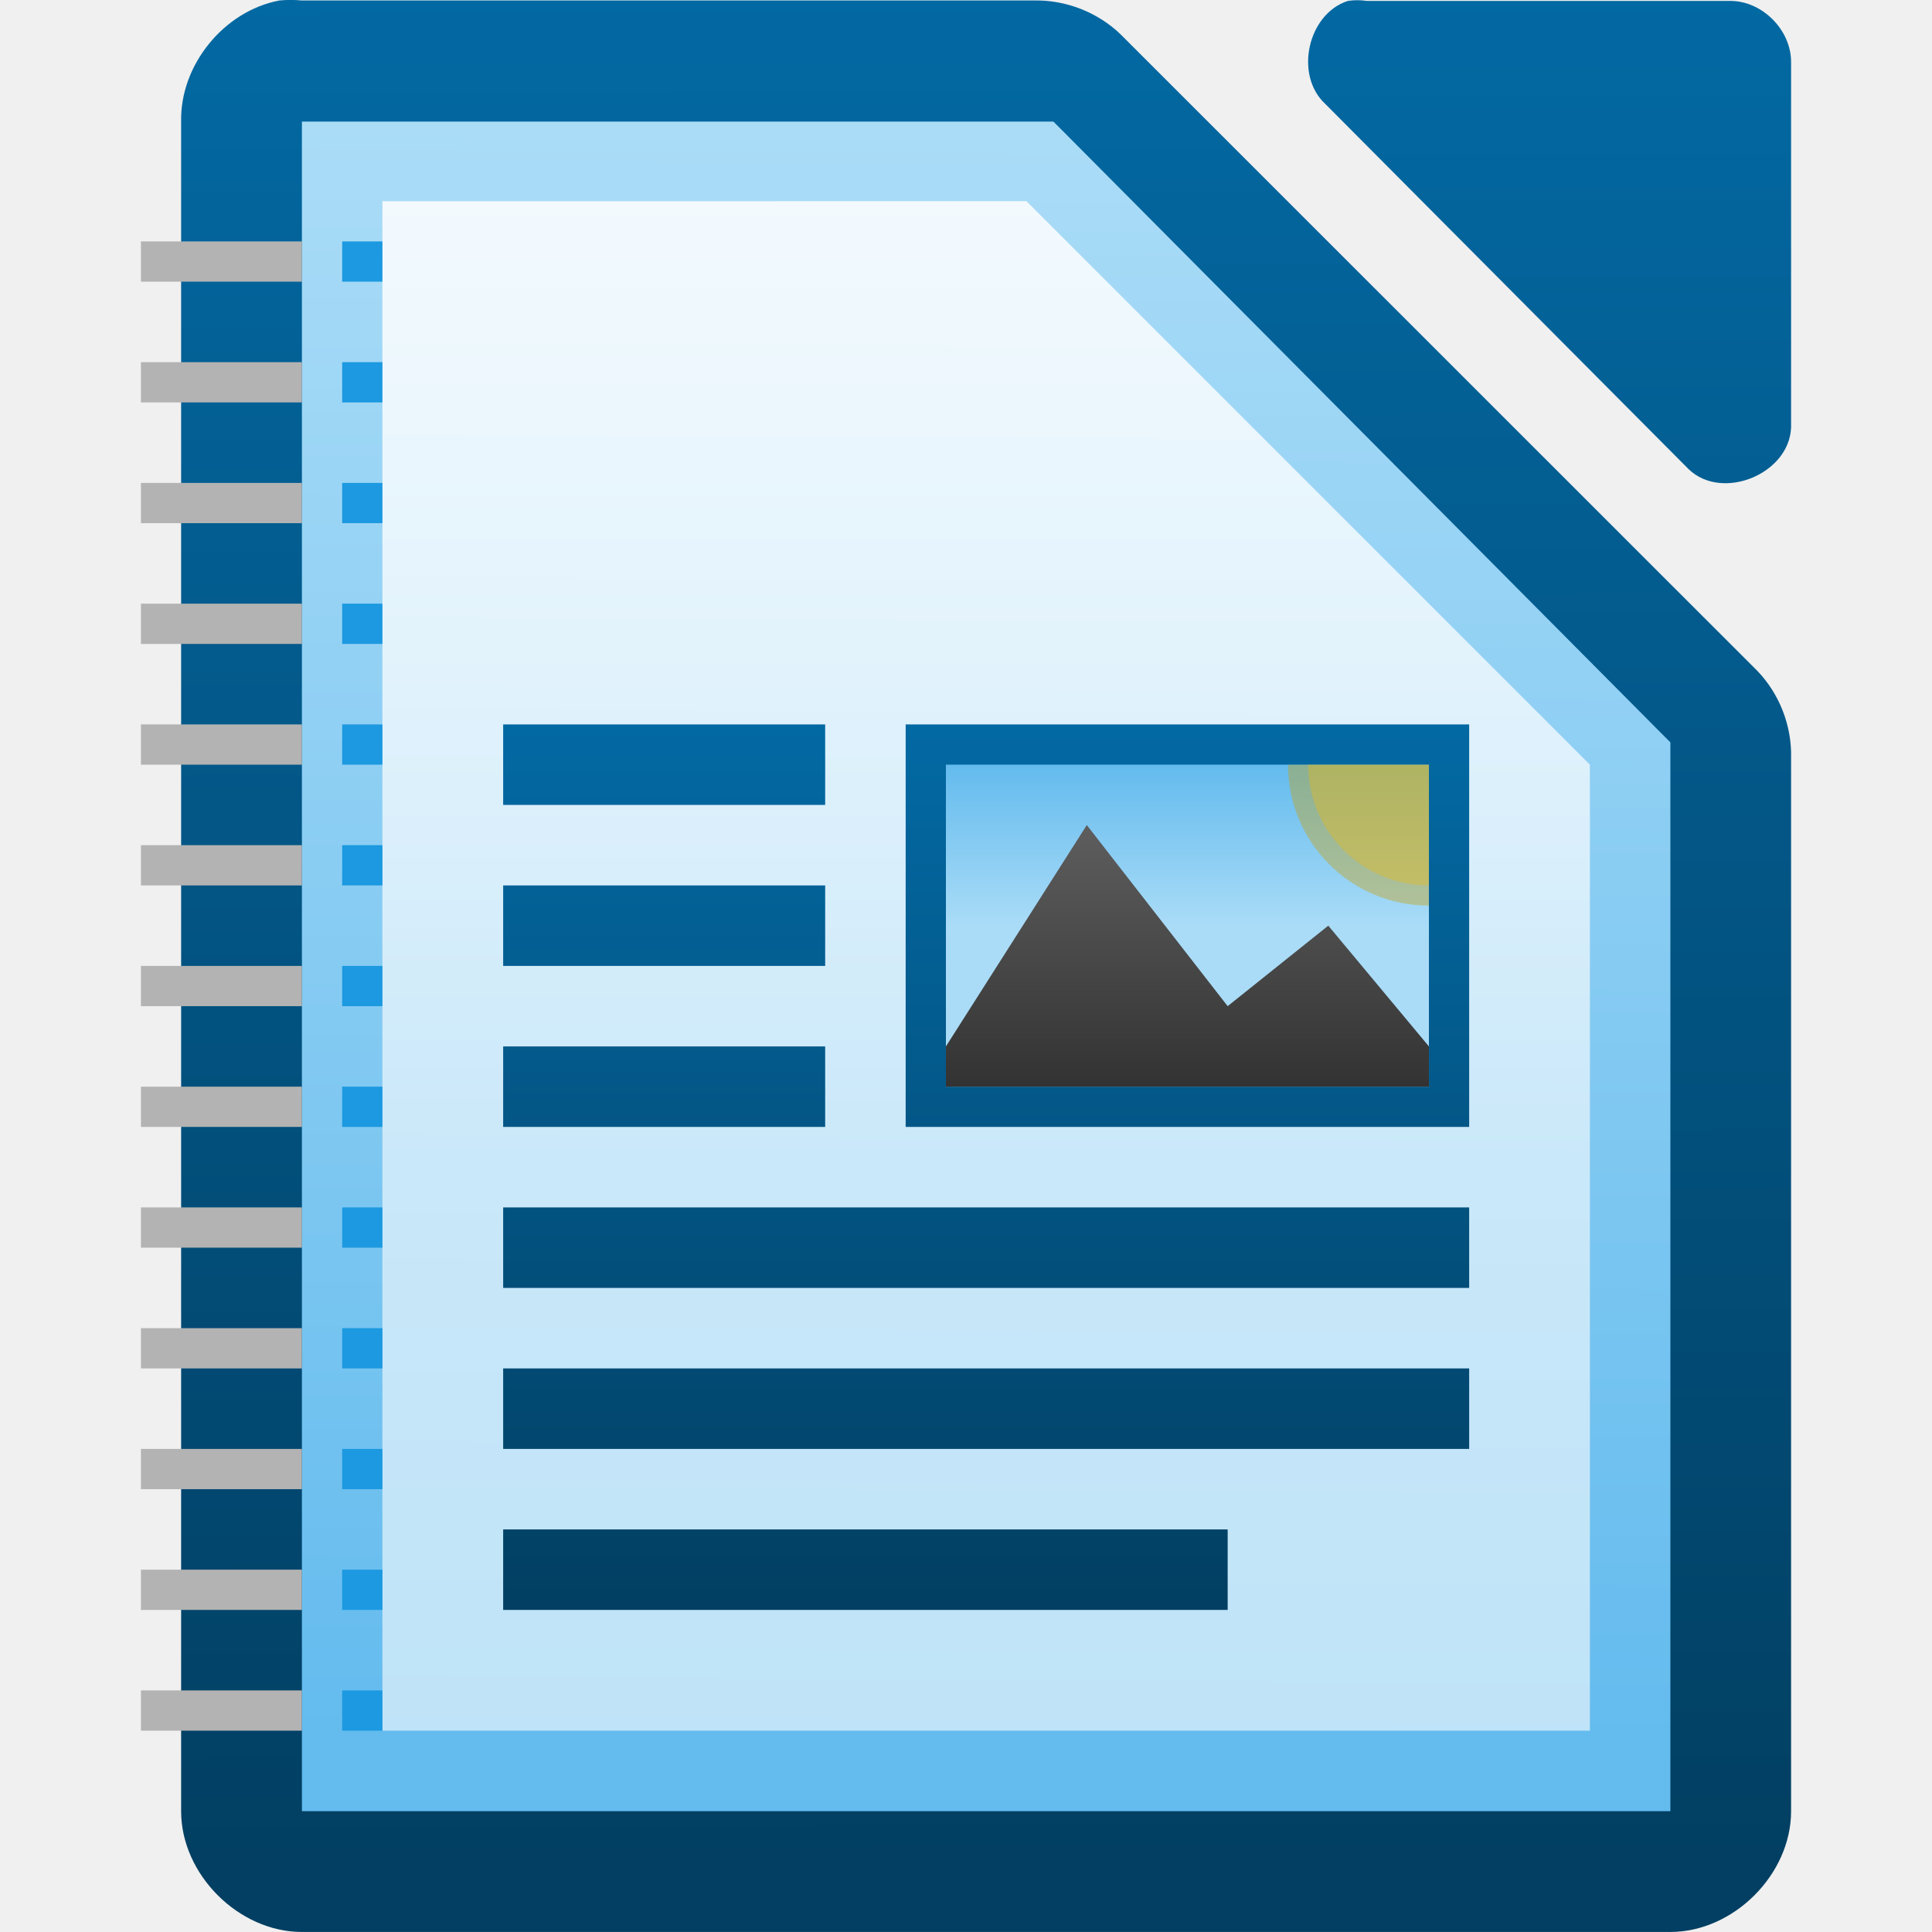
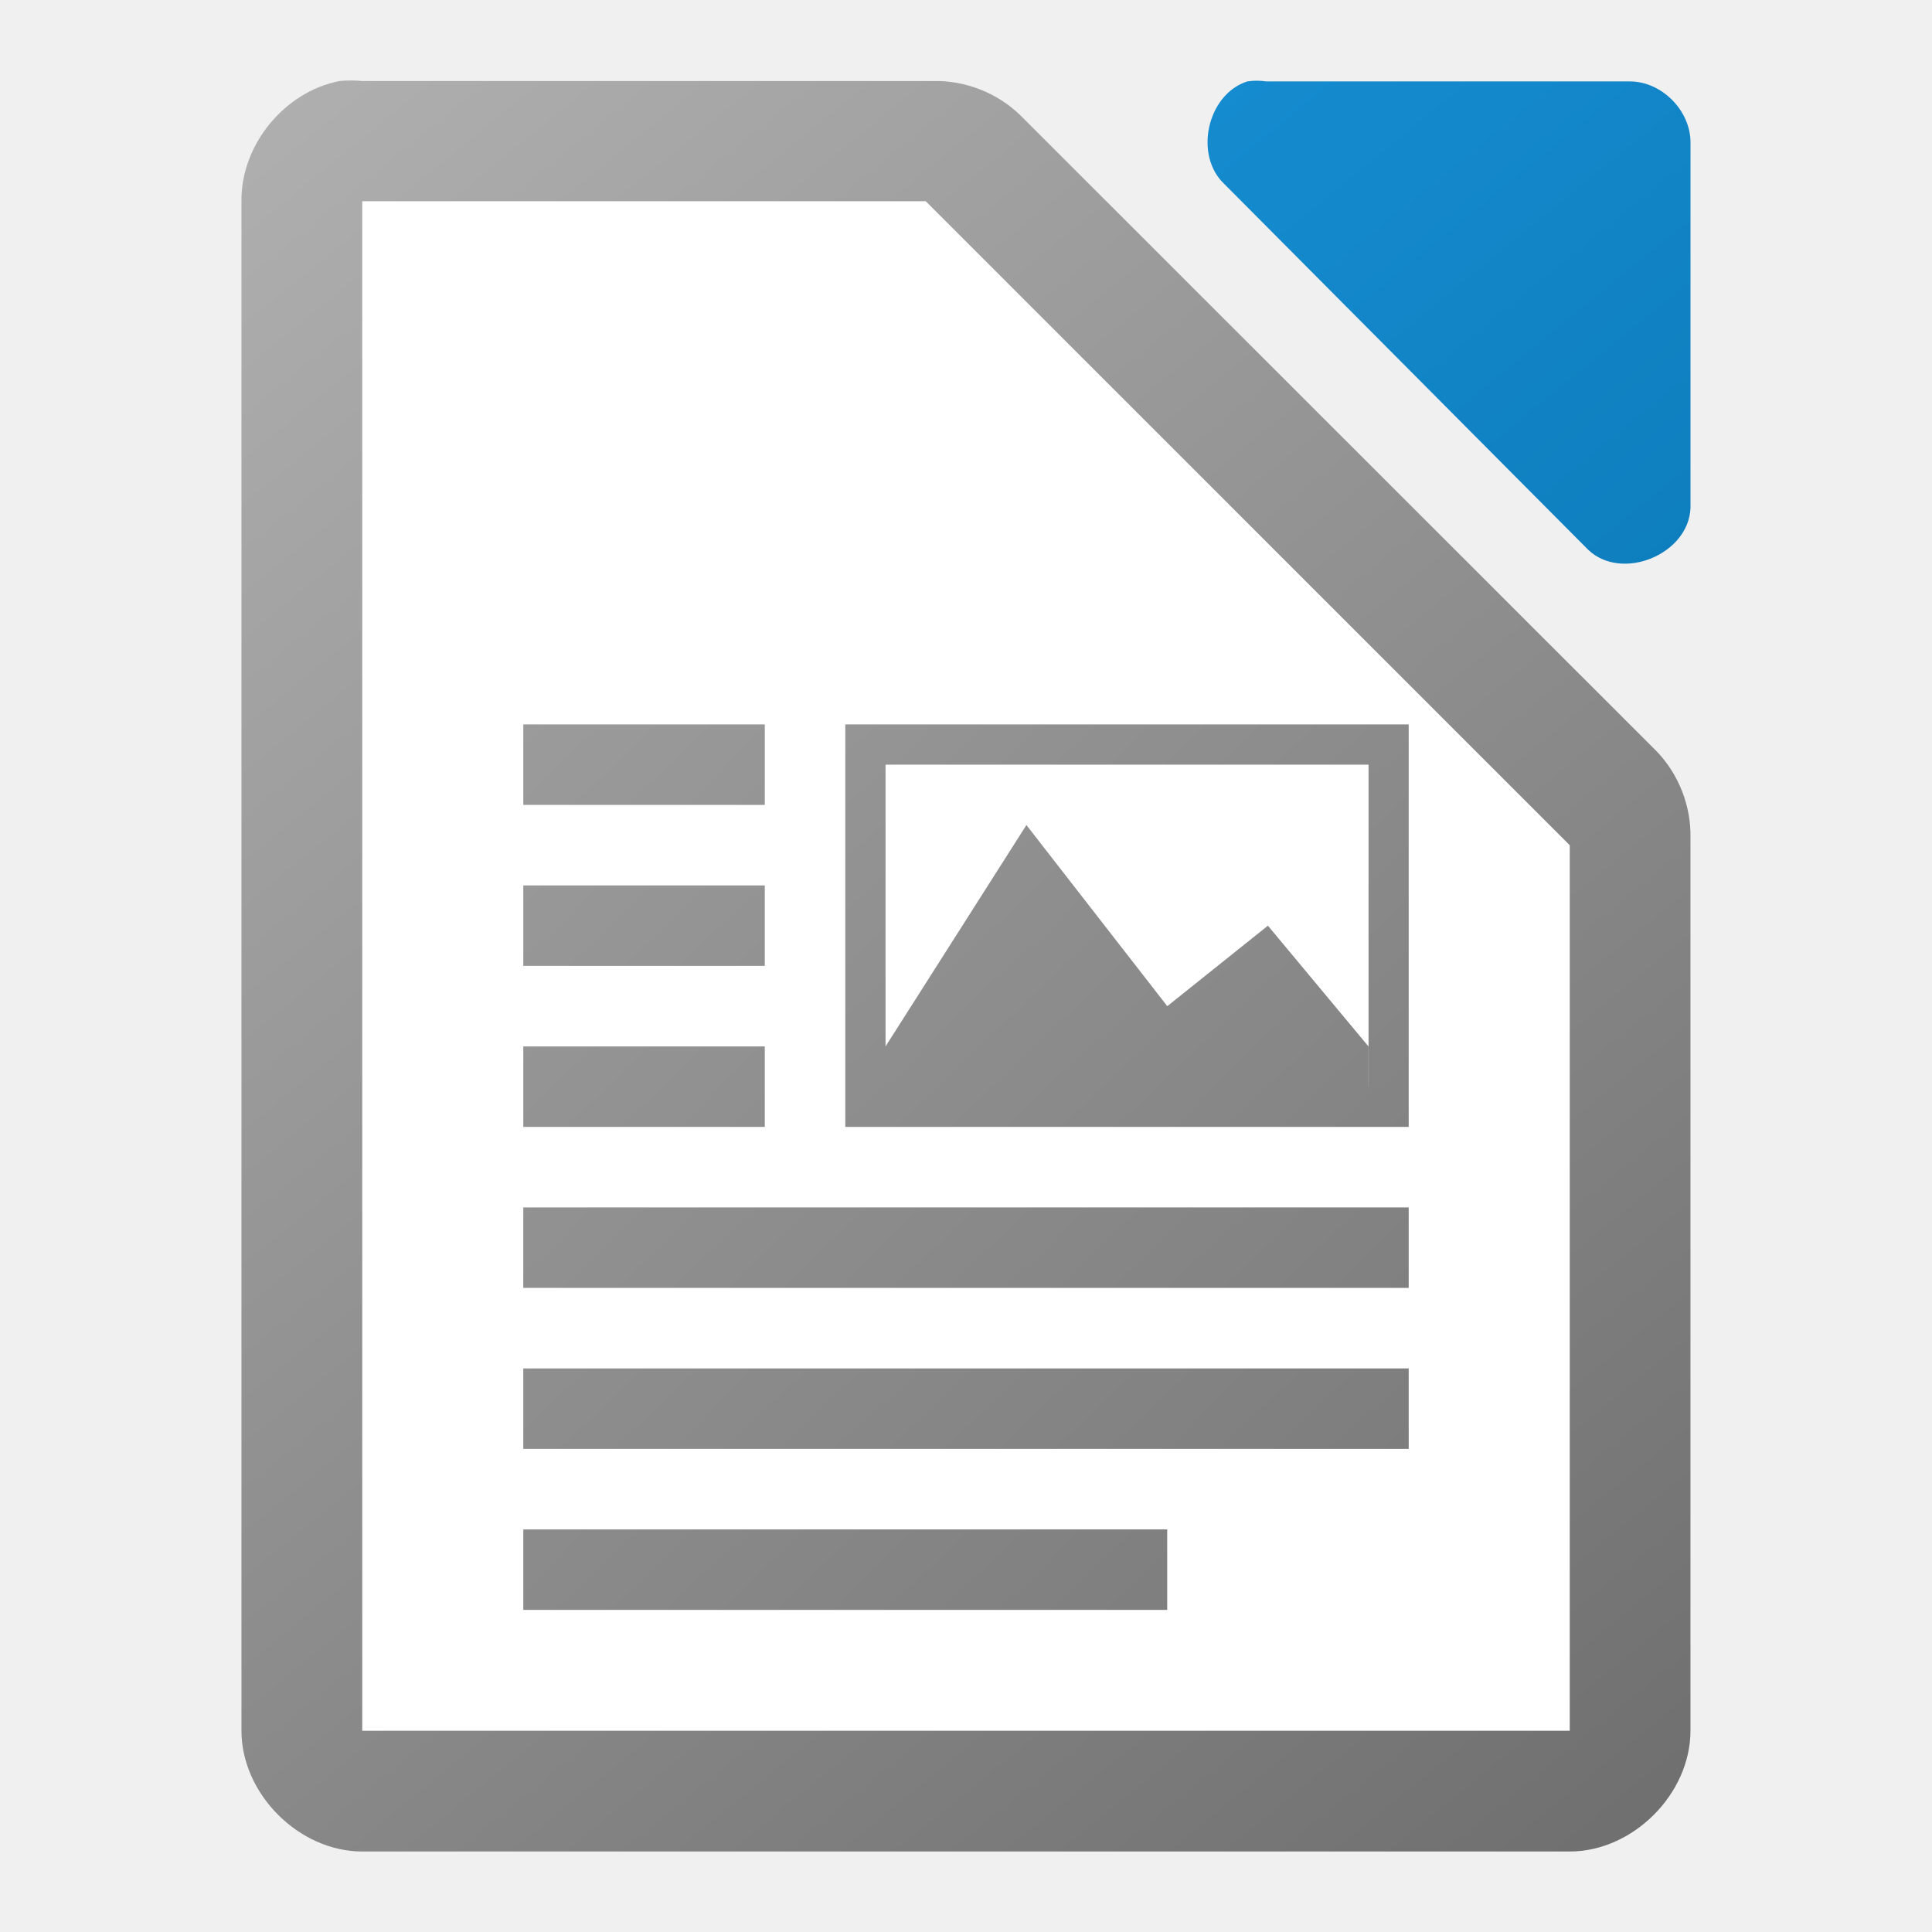
<svg xmlns="http://www.w3.org/2000/svg" xmlns:xlink="http://www.w3.org/1999/xlink" height="48" width="48">
-   <linearGradient id="a" gradientUnits="userSpaceOnUse" x1="12.501" x2="12.501" xlink:href="#b" y1="17.998" y2="39.998" />
-   <linearGradient id="b">
+   <linearGradient id="a" gradientTransform="matrix(2.9999 0 0 2.99917 -328.9885 -2928.29)" gradientUnits="userSpaceOnUse" x1="123.667" x2="111.667" y1="991.705" y2="977.034">
    <stop offset="0" stop-color="#0369a3" />
-     <stop offset="1" stop-color="#023f62" />
+     <stop offset="1" stop-color="#1c99e0" />
  </linearGradient>
-   <linearGradient id="c">
-     <stop offset="0" stop-color="#63bbee" />
-     <stop offset="1" stop-color="#aadcf7" />
+   <linearGradient id="b" gradientTransform="matrix(1.55551 0 0 1.66668 -314.9909 1319.073)" gradientUnits="userSpaceOnUse" x1="230.144" x2="204.429" xlink:href="#c" y1="-762.638" y2="-791.438" />
+   <linearGradient id="c" gradientTransform="translate(0 20)" gradientUnits="userSpaceOnUse" x1="129" x2="103" y1="56" y2="24">
+     <stop offset="0" stop-color="#6e6e6e" />
+     <stop offset="1" stop-color="#b0b0b0" />
  </linearGradient>
-   <linearGradient id="d" gradientTransform="matrix(2.9999 0 0 2.99917 -328.4891 -2928.29)" gradientUnits="userSpaceOnUse" x1="110.969" x2="111" xlink:href="#b" y1="976.3" y2="991.875" />
-   <linearGradient id="e" gradientTransform="matrix(3.01187 0 0 3.027599 -331.9864 -2956.062)" gradientUnits="userSpaceOnUse" x1="110.969" x2="110.969" xlink:href="#b" y1="976.3" y2="992.375" />
-   <linearGradient id="f" gradientUnits="userSpaceOnUse" x1="9.095" x2="9.095" y1="28.765" y2="4.522">
-     <stop offset="0" stop-color="#fff" stop-opacity=".588" />
-     <stop offset="1" stop-color="#fff" stop-opacity=".863" />
-   </linearGradient>
-   <linearGradient id="g" gradientTransform="matrix(2.99213 0 0 3.00466 -870.2111 -727.4438)" gradientUnits="userSpaceOnUse" x1="294.343" x2="294.418" xlink:href="#c" y1="256.581" y2="243.139" />
-   <linearGradient id="h" gradientTransform="matrix(1.55551 0 0 1.66668 -313.4902 1319.073)" gradientUnits="userSpaceOnUse" x1="208.969" x2="208.969" xlink:href="#b" y1="-780.607" y2="-766.668" />
-   <linearGradient id="i" gradientTransform="matrix(1.5 0 0 1.33334 -309.4991 794.5176)" gradientUnits="userSpaceOnUse" x1="230" x2="230" xlink:href="#c" y1="-581.638" y2="-578.638" />
-   <linearGradient id="j" gradientTransform="matrix(1.49995 0 0 1.53335 -493.9832 -1779.334)" gradientUnits="userSpaceOnUse" x1="345" x2="345" y1="1173" y2="1178">
-     <stop offset="0" stop-color="#666" />
-     <stop offset="1" stop-color="#333" />
-   </linearGradient>
-   <path d="m6.937.013c-1.375.262-2.462 1.6-2.437 2.999v41.988c0 1.57 1.429 2.999 3 2.999h33.999c1.571-0 3-1.429 3-2.999v-26.182c.018-.792-.292-1.586-.844-2.156l-15.811-15.806c-.569-.551-1.364-.862-2.156-.844h-18.188c-.187-.018-.376-.018-.562 0z" fill="url(#d)" />
-   <path d="m33.487.023c-.998.32-1.334 1.84-.565 2.555l9.036 9.083c.835.796 2.497.115 2.541-1.041v-9.083c-0-.793-.717-1.514-1.506-1.514h-9.036c-.156-.024-.315-.024-.471 0z" fill="url(#e)" />
-   <path d="m7.501 3.021v.75 40.5.727h.75 32.499.75v-.727-25.5-.328l-.234-.234-14.906-15-.188-.188h-.328-17.593-.75z" fill="url(#g)" />
-   <path d="m9.501 4.998h16l14 14v24h-30z" fill="url(#f)" />
-   <path d="m8.501 5.998h1v1h-1z" fill="#1c99e0" />
-   <path d="m3.501 5.998h4v1h-4z" fill="#b3b3b3" />
-   <path d="m8.501 8.998h1v1h-1z" fill="#1c99e0" />
-   <path d="m3.501 8.998h4v1h-4z" fill="#b3b3b3" />
-   <path d="m8.501 11.998h1v1h-1z" fill="#1c99e0" />
-   <path d="m3.501 11.998h4v1h-4z" fill="#b3b3b3" />
-   <path d="m8.501 14.998h1v1h-1z" fill="#1c99e0" />
-   <path d="m3.501 14.998h4v1h-4z" fill="#b3b3b3" />
-   <path d="m8.501 17.998h1v1h-1z" fill="#1c99e0" />
-   <path d="m3.501 17.998h4v1h-4z" fill="#b3b3b3" />
-   <path d="m8.501 20.998h1v1h-1z" fill="#1c99e0" />
-   <path d="m3.501 20.998h4v1h-4z" fill="#b3b3b3" />
-   <path d="m8.501 23.998h1v1h-1z" fill="#1c99e0" />
-   <path d="m3.501 23.998h4v1h-4z" fill="#b3b3b3" />
-   <path d="m8.501 26.998h1v1h-1z" fill="#1c99e0" />
-   <path d="m3.501 26.998h4v1h-4z" fill="#b3b3b3" />
-   <path d="m8.501 29.998h1v1h-1z" fill="#1c99e0" />
-   <path d="m3.501 29.998h4v1h-4z" fill="#b3b3b3" />
-   <path d="m8.501 32.998h1v1h-1z" fill="#1c99e0" />
-   <path d="m3.501 32.998h4v1h-4z" fill="#b3b3b3" />
-   <path d="m8.501 35.998h1v1h-1z" fill="#1c99e0" />
-   <path d="m3.501 35.998h4v1h-4z" fill="#b3b3b3" />
-   <path d="m8.501 38.998h1v1h-1z" fill="#1c99e0" />
-   <path d="m3.501 38.998h4v1h-4z" fill="#b3b3b3" />
-   <path d="m8.501 41.998h1v1h-1z" fill="#1c99e0" />
-   <path d="m3.501 41.998h4v1h-4z" fill="#b3b3b3" />
-   <path d="m22.501 17.998h14v10h-14z" fill="url(#h)" />
-   <path d="m23.501 18.998h12v8h-12z" fill="url(#i)" />
-   <path d="m30.501 24.998-3.5-4.5-3.5 5.5v1h12v-1l-2.5-3z" fill="url(#j)" />
-   <path d="m35.5 22.499a3.5 3.5 0 0 1 -3.5-3.5h3.5z" fill="#c99c00" opacity=".375" />
-   <path d="m35.501 21.998a3 3 0 0 1 -3-3h3z" fill="#e9b913" opacity=".375" />
-   <g fill="url(#a)">
-     <path d="m12.501 25.998h8v2h-8z" />
-     <path d="m12.501 17.998h8v2h-8z" />
-     <path d="m12.501 29.998h24v2h-24z" />
-     <path d="m12.501 37.998h18v2h-18z" />
-     <path d="m12.501 21.998h8v2h-8z" />
-     <path d="m12.501 33.998h24v2h-24z" />
-   </g>
+   <linearGradient id="d" gradientTransform="matrix(2.9999 0 0 2.99917 -328.9887 -2928.29)" gradientUnits="userSpaceOnUse" x1="123.667" x2="111.667" xlink:href="#c" y1="991.705" y2="977.034" />
+   <path d="m8.437 2.014c-1.375.262-2.462 1.599-2.438 2.998v37.988c0 1.57 1.429 3 3 3h30c1.571-0 3-1.43 3-3v-22.182c.018-.792-.293-1.587-.844-2.156l-15.812-15.805c-.569-.551-1.364-.862-2.156-.844h-14.188c-.187-.018-.376-.018-.562 0z" fill="url(#d)" />
+   <path d="m9 5v38h30v-22l-16-16z" fill="#fff" />
+   <path d="m13.001 17.998v2h6v-2zm8 0v10h13.998v-10zm1 1h12v8h-.002v-1l-2.498-3-2.5 2-3.5-4.5-3.5 5.5v-7zm-9 3v2h6v-2zm0 4v2h6v-2zm0 4v2h21.998v-2zm0 4v2h21.998v-2zm0 4v2h15.998v-2z" fill="url(#b)" />
+   <path d="m30.988 2.023c-.998.32-1.334 1.84-.564 2.555l9.035 9.082c.835.796 2.497.115 2.541-1.041v-9.082c-0-.793-.717-1.514-1.506-1.514h-9.035c-.156-.024-.315-.024-.471 0z" fill="url(#a)" />
</svg>
